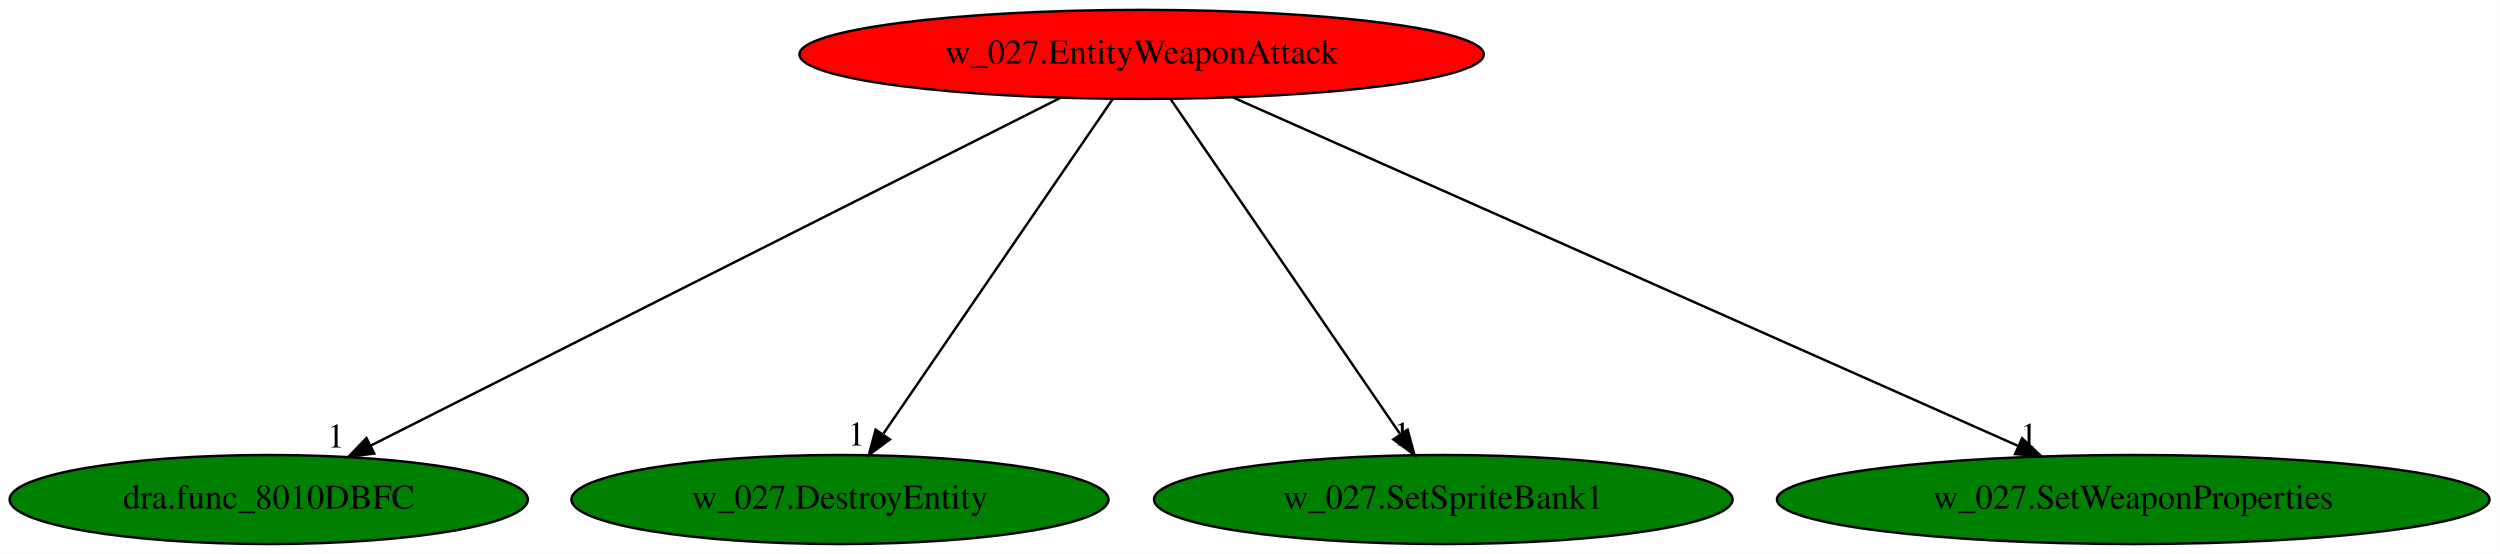
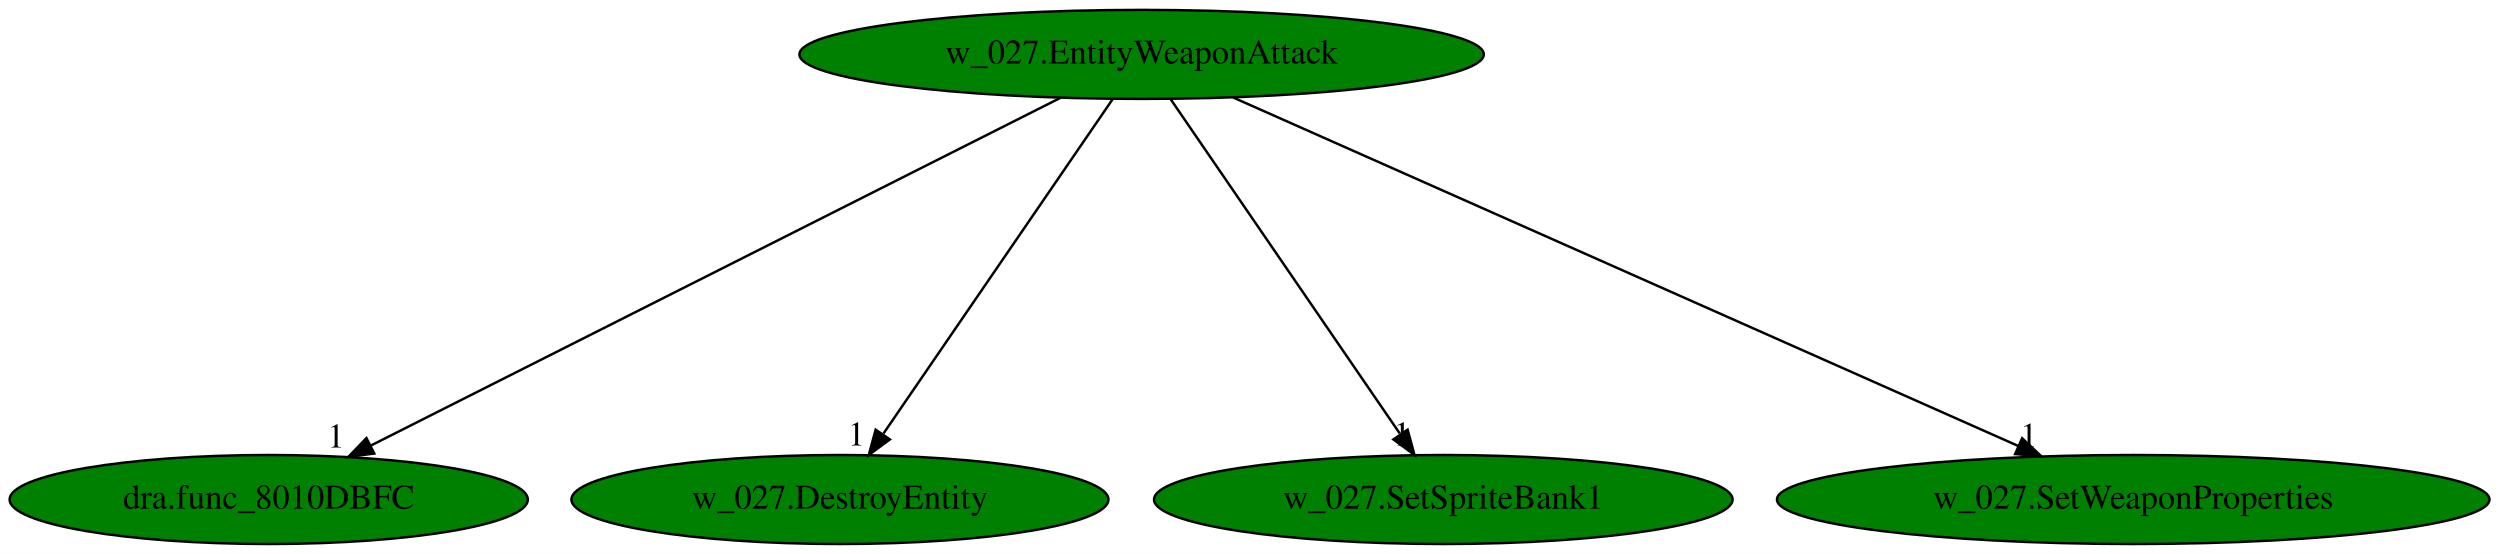
<svg xmlns="http://www.w3.org/2000/svg" xmlns:xlink="http://www.w3.org/1999/xlink" width="1011pt" height="224pt" viewBox="0.00 0.00 1010.93 224.00">
  <g id="graph0" class="graph" transform="scale(1 1) rotate(0) translate(4 220)">
    <polygon fill="white" stroke="transparent" points="-4,4 -4,-220 1006.93,-220 1006.93,4 -4,4" />
    <g id="node1" class="node">
-       <ellipse fill="red" stroke="black" cx="457.64" cy="-198" rx="138.38" ry="18" />
+       <ellipse fill="green" stroke="black" cx="457.64" cy="-198" rx="138.38" ry="18" />
      <text text-anchor="middle" x="457.64" y="-194.3" font-family="Times,serif" font-size="14.00">w_027.EntityWeaponAttack</text>
    </g>
    <g id="node2" class="node">
      <g id="a_node2">
        <a xlink:href="dra.func_8010DBFC.svg" xlink:title="dra.func_8010DBFC">
          <ellipse fill="green" stroke="black" cx="104.64" cy="-18" rx="104.78" ry="18" />
          <text text-anchor="middle" x="104.64" y="-14.3" font-family="Times,serif" font-size="14.00">dra.func_8010DBFC</text>
        </a>
      </g>
    </g>
    <g id="edge1" class="edge">
      <path fill="none" stroke="black" d="M424.75,-180.41C360.13,-147.83 216.75,-75.53 145.9,-39.81" />
      <polygon fill="black" stroke="black" points="147.32,-36.6 136.81,-35.22 144.16,-42.85 147.32,-36.6" />
      <text text-anchor="middle" x="131.81" y="-39.02" font-family="Times,serif" font-size="14.00">1</text>
    </g>
    <g id="node3" class="node">
      <g id="a_node3">
        <a xlink:href="w_027.DestroyEntity.svg" xlink:title="w_027.DestroyEntity">
          <ellipse fill="green" stroke="black" cx="335.64" cy="-18" rx="108.58" ry="18" />
          <text text-anchor="middle" x="335.64" y="-14.3" font-family="Times,serif" font-size="14.00">w_027.DestroyEntity</text>
        </a>
      </g>
    </g>
    <g id="edge2" class="edge">
      <path fill="none" stroke="black" d="M445.94,-179.93C424.45,-148.57 378.55,-81.6 353.26,-44.71" />
      <polygon fill="black" stroke="black" points="355.84,-42.29 347.3,-36.02 350.07,-46.24 355.84,-42.29" />
      <text text-anchor="middle" x="342.3" y="-39.82" font-family="Times,serif" font-size="14.00">1</text>
    </g>
    <g id="node4" class="node">
      <g id="a_node4">
        <a xlink:href="w_027.SetSpriteBank1.svg" xlink:title="w_027.SetSpriteBank1">
          <ellipse fill="green" stroke="black" cx="579.64" cy="-18" rx="116.98" ry="18" />
          <text text-anchor="middle" x="579.64" y="-14.3" font-family="Times,serif" font-size="14.00">w_027.SetSpriteBank1</text>
        </a>
      </g>
    </g>
    <g id="edge3" class="edge">
      <path fill="none" stroke="black" d="M469.34,-179.93C490.84,-148.57 536.73,-81.6 562.02,-44.71" />
      <polygon fill="black" stroke="black" points="565.21,-46.24 567.98,-36.02 559.44,-42.29 565.21,-46.24" />
      <text text-anchor="middle" x="562.98" y="-39.82" font-family="Times,serif" font-size="14.00">1</text>
    </g>
    <g id="node5" class="node">
      <g id="a_node5">
        <a xlink:href="w_027.SetWeaponProperties.svg" xlink:title="w_027.SetWeaponProperties">
          <ellipse fill="green" stroke="black" cx="858.64" cy="-18" rx="144.07" ry="18" />
          <text text-anchor="middle" x="858.64" y="-14.3" font-family="Times,serif" font-size="14.00">w_027.SetWeaponProperties</text>
        </a>
      </g>
    </g>
    <g id="edge4" class="edge">
      <path fill="none" stroke="black" d="M494.65,-180.57C567.96,-148.03 731.52,-75.43 812.04,-39.69" />
      <polygon fill="black" stroke="black" points="813.71,-42.77 821.43,-35.52 810.87,-36.37 813.71,-42.77" />
      <text text-anchor="middle" x="816.43" y="-39.32" font-family="Times,serif" font-size="14.00">1</text>
    </g>
  </g>
</svg>
